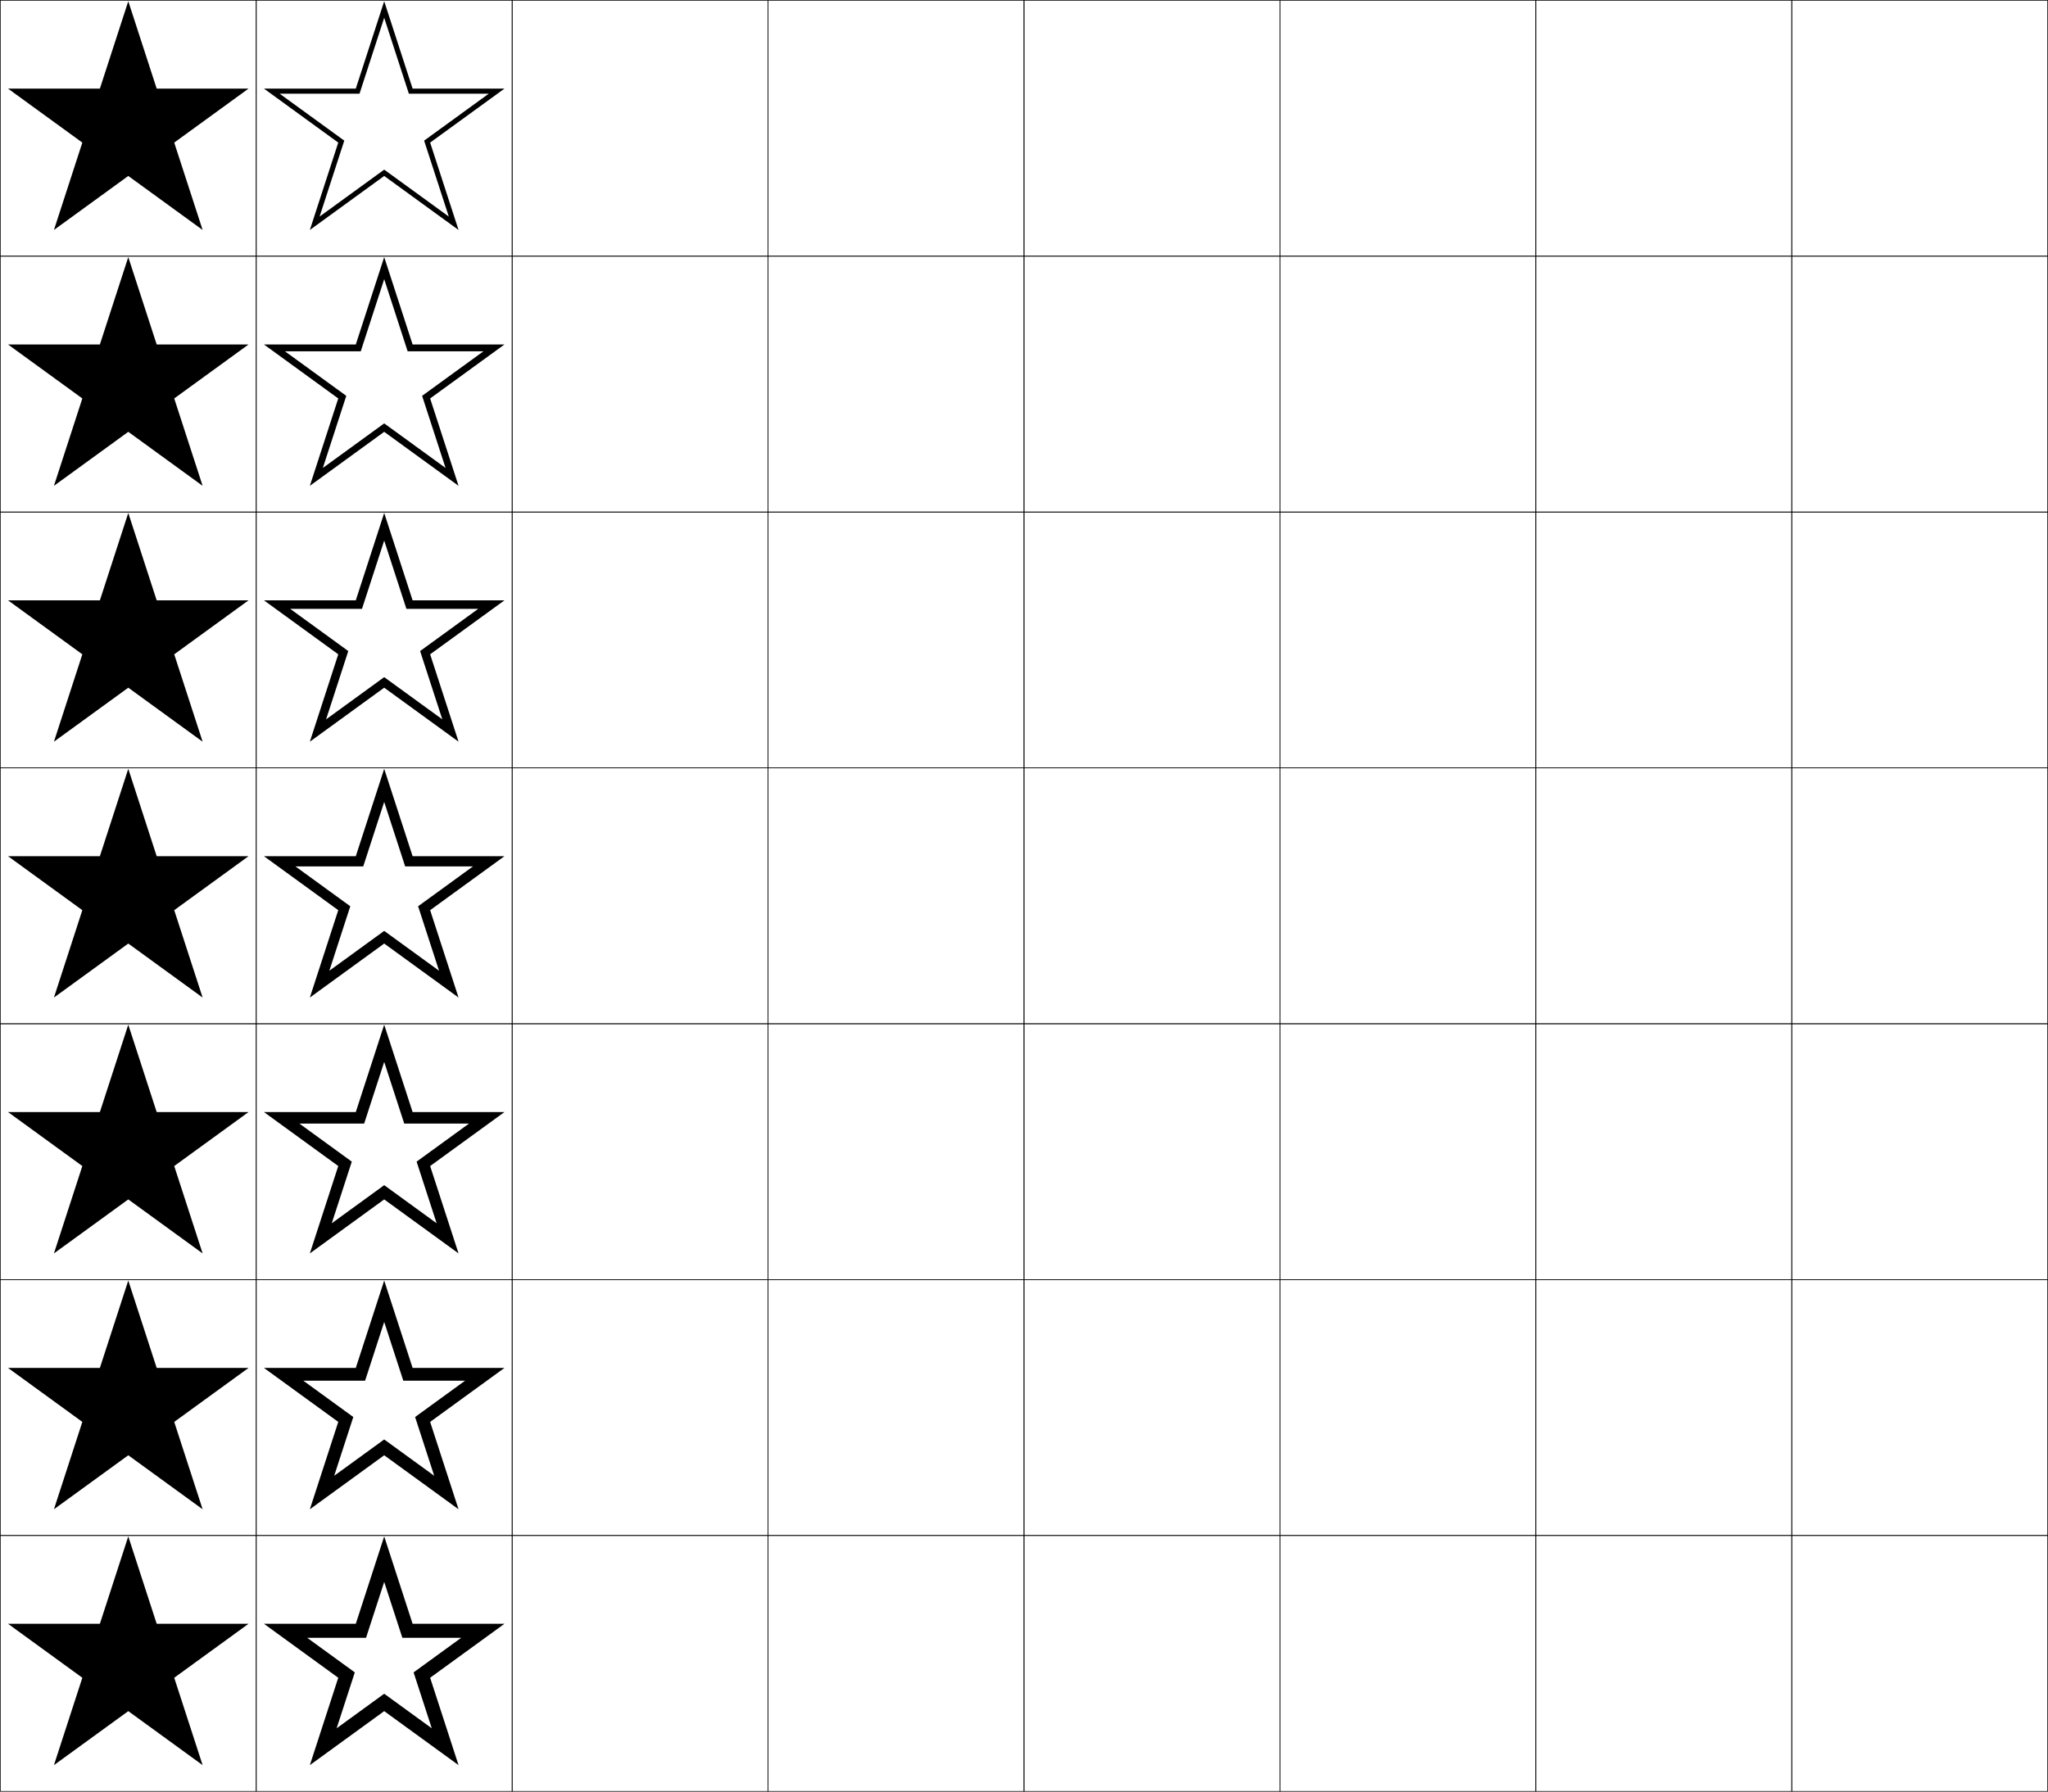
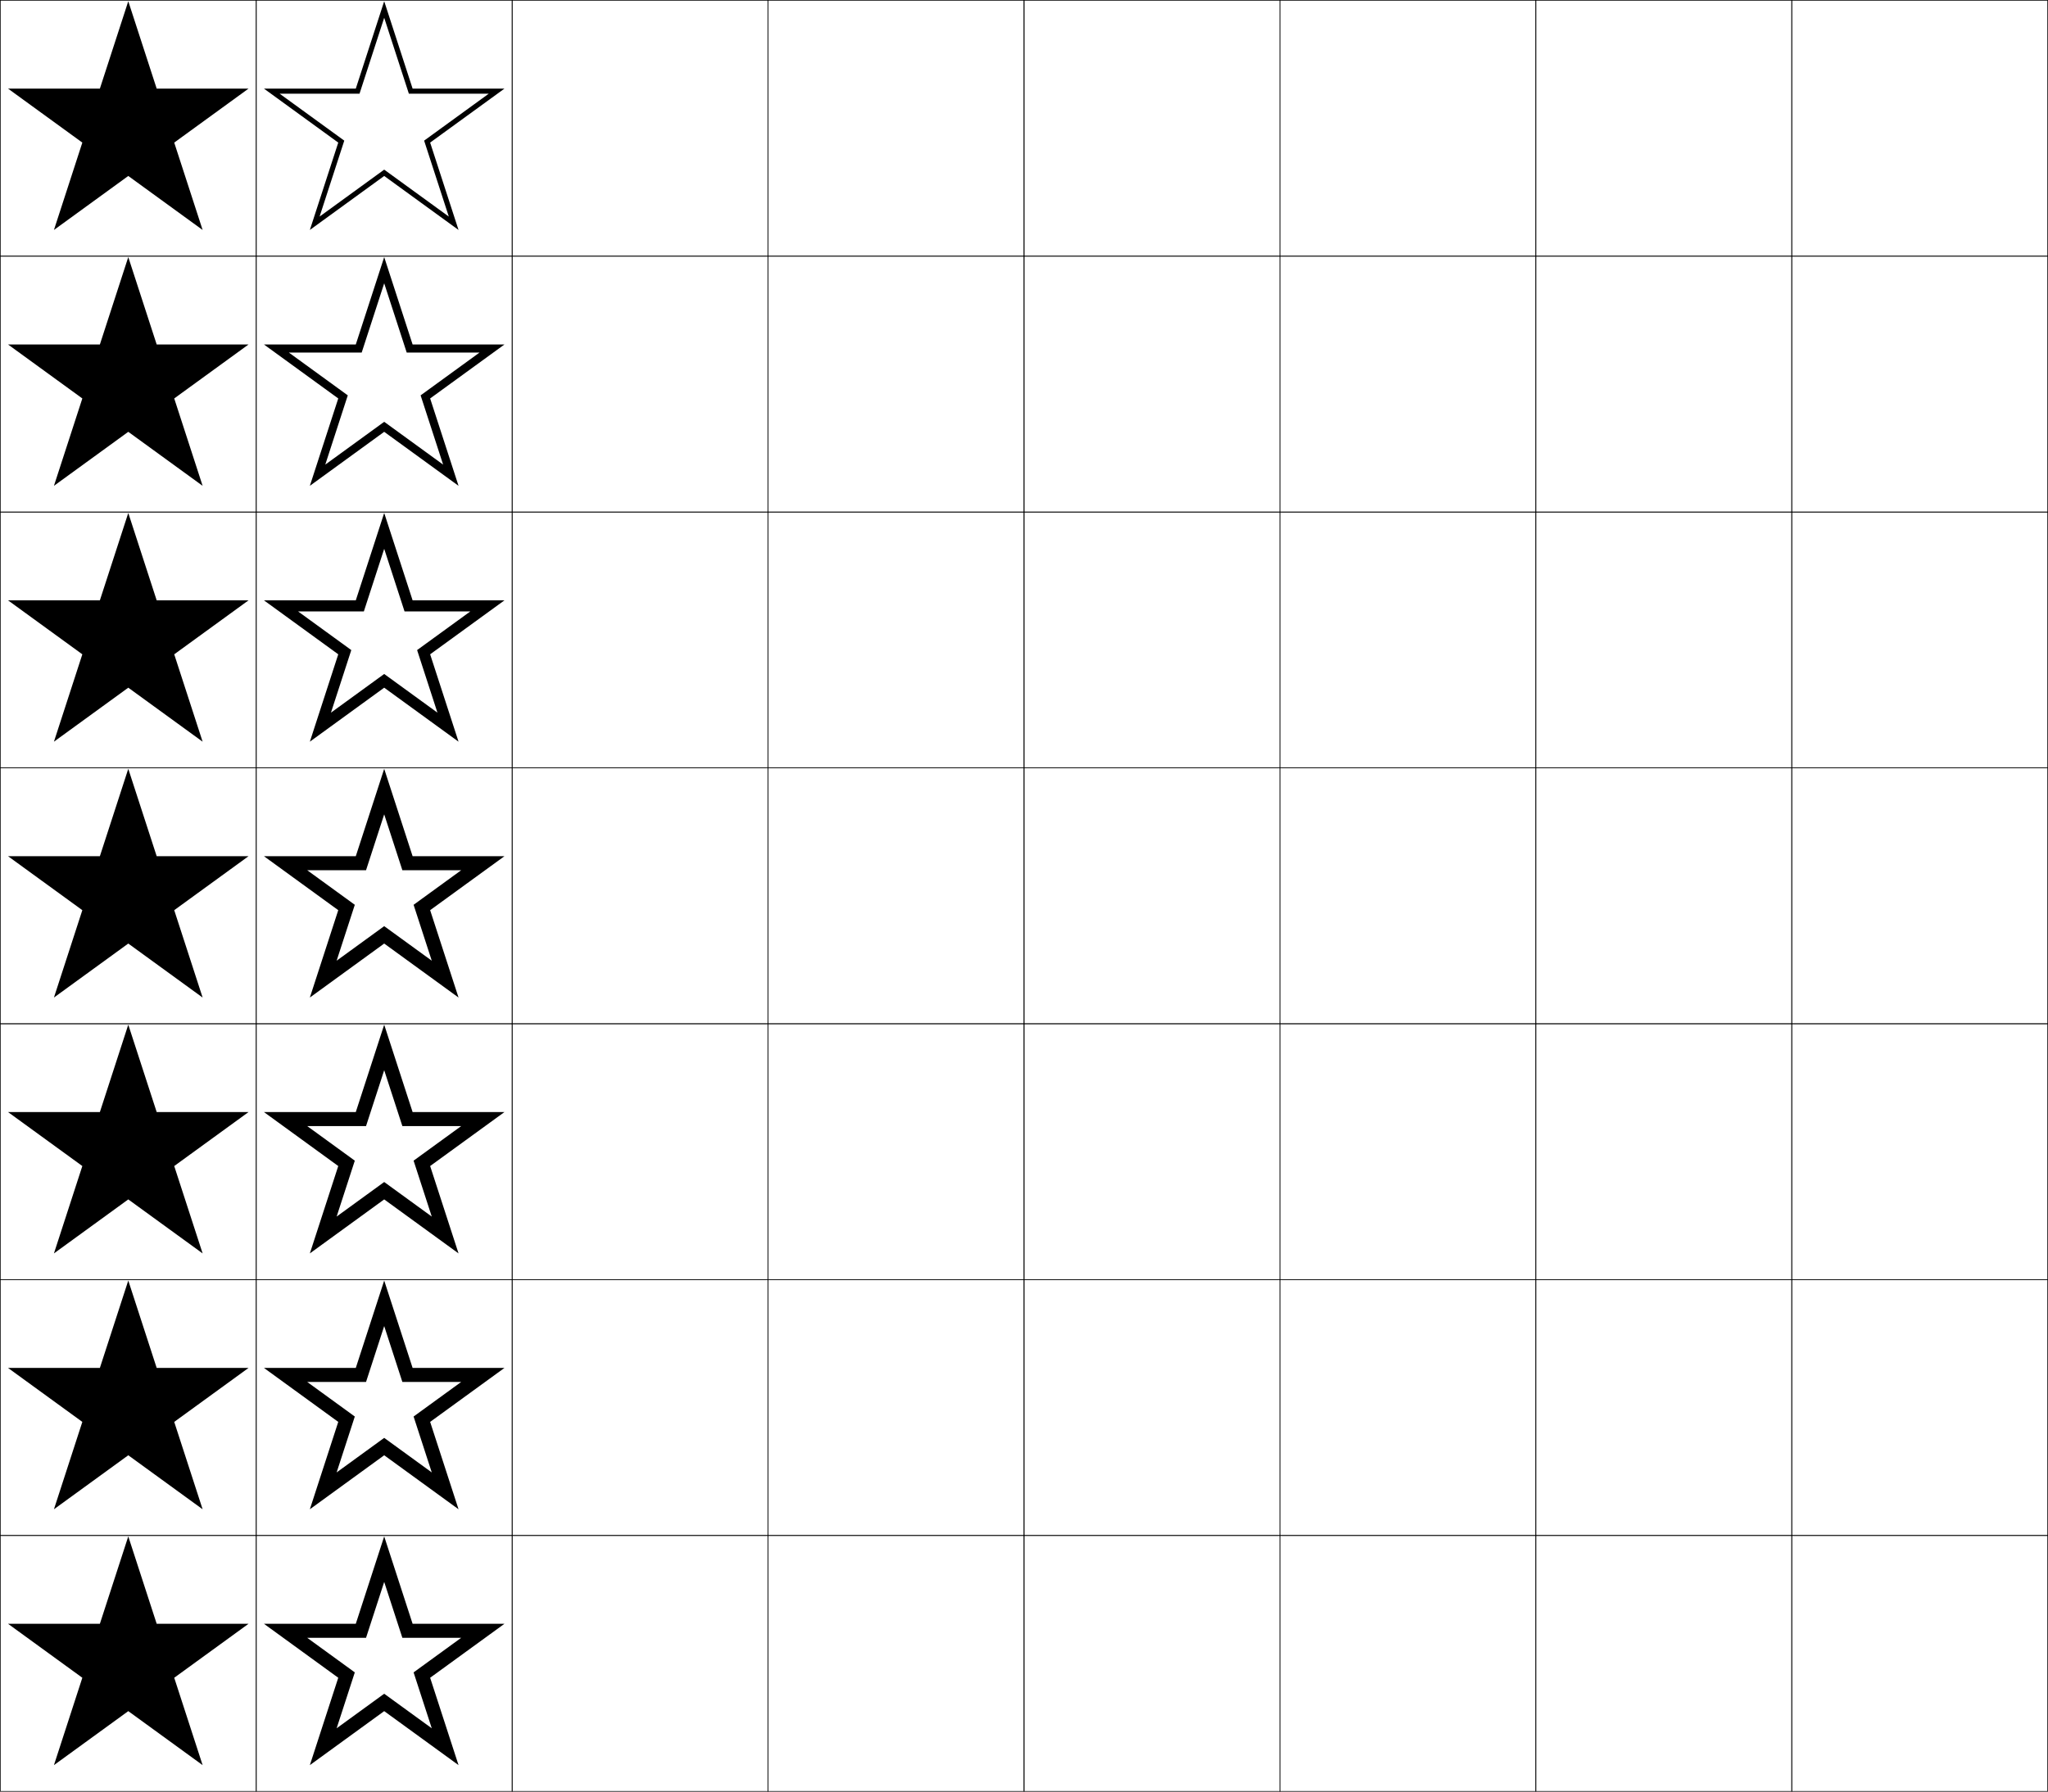
<svg xmlns="http://www.w3.org/2000/svg" width="800.25" height="700.25" viewBox="0 0 800.25 700.25" overflow="visible" enable-background="new 0 0 800.25 700.25" xml:space="preserve">
  <g id="glyphs">
    <g>
      <rect x="0.125" y="0.125" fill="none" stroke="#000000" stroke-width="0.25" width="100" height="100" />
      <rect x="100.125" y="0.125" fill="none" stroke="#000000" stroke-width="0.25" width="100" height="100" />
      <rect x="0.125" y="100.125" fill="none" stroke="#000000" stroke-width="0.25" width="100" height="100" />
      <rect x="100.125" y="100.125" fill="none" stroke="#000000" stroke-width="0.25" width="100" height="100" />
      <rect x="0.125" y="200.125" fill="none" stroke="#000000" stroke-width="0.25" width="100" height="100" />
      <rect x="100.125" y="200.125" fill="none" stroke="#000000" stroke-width="0.25" width="100" height="100" />
      <rect x="0.125" y="300.125" fill="none" stroke="#000000" stroke-width="0.25" width="100" height="100" />
      <rect x="100.125" y="300.125" fill="none" stroke="#000000" stroke-width="0.25" width="100" height="100" />
      <rect x="0.125" y="400.125" fill="none" stroke="#000000" stroke-width="0.25" width="100" height="100" />
      <rect x="100.125" y="400.125" fill="none" stroke="#000000" stroke-width="0.25" width="100" height="100" />
      <rect x="0.125" y="500.125" fill="none" stroke="#000000" stroke-width="0.25" width="100" height="100" />
      <rect x="100.125" y="500.125" fill="none" stroke="#000000" stroke-width="0.25" width="100" height="100" />
      <rect x="0.125" y="600.125" fill="none" stroke="#000000" stroke-width="0.25" width="100" height="100" />
      <rect x="100.125" y="600.125" fill="none" stroke="#000000" stroke-width="0.25" width="100" height="100" />
      <rect x="600.125" y="0.125" fill="none" stroke="#000000" stroke-width="0.25" width="100" height="100" />
      <rect x="700.125" y="0.125" fill="none" stroke="#000000" stroke-width="0.25" width="100" height="100" />
      <rect x="600.125" y="100.125" fill="none" stroke="#000000" stroke-width="0.25" width="100" height="100" />
      <rect x="700.125" y="100.125" fill="none" stroke="#000000" stroke-width="0.25" width="100" height="100" />
      <rect x="600.125" y="200.125" fill="none" stroke="#000000" stroke-width="0.25" width="100" height="100" />
      <rect x="700.125" y="200.125" fill="none" stroke="#000000" stroke-width="0.25" width="100" height="100" />
      <rect x="600.125" y="300.125" fill="none" stroke="#000000" stroke-width="0.25" width="100" height="100" />
      <rect x="700.125" y="300.125" fill="none" stroke="#000000" stroke-width="0.25" width="100" height="100" />
      <rect x="600.125" y="400.125" fill="none" stroke="#000000" stroke-width="0.25" width="100" height="100" />
      <rect x="700.125" y="400.125" fill="none" stroke="#000000" stroke-width="0.25" width="100" height="100" />
      <rect x="600.125" y="500.125" fill="none" stroke="#000000" stroke-width="0.25" width="100" height="100" />
      <rect x="700.125" y="500.125" fill="none" stroke="#000000" stroke-width="0.25" width="100" height="100" />
      <rect x="600.125" y="600.125" fill="none" stroke="#000000" stroke-width="0.25" width="100" height="100" />
      <rect x="700.125" y="600.125" fill="none" stroke="#000000" stroke-width="0.25" width="100" height="100" />
      <rect x="200.125" y="0.125" fill="none" stroke="#000000" stroke-width="0.25" width="100" height="100" />
      <rect x="300.125" y="0.125" fill="none" stroke="#000000" stroke-width="0.25" width="100" height="100" />
      <rect x="400.125" y="0.125" fill="none" stroke="#000000" stroke-width="0.25" width="100" height="100" />
      <rect x="500.125" y="0.125" fill="none" stroke="#000000" stroke-width="0.25" width="100" height="100" />
      <rect x="200.125" y="100.125" fill="none" stroke="#000000" stroke-width="0.25" width="100" height="100" />
      <rect x="300.125" y="100.125" fill="none" stroke="#000000" stroke-width="0.25" width="100" height="100" />
      <rect x="400.125" y="100.125" fill="none" stroke="#000000" stroke-width="0.25" width="100" height="100" />
      <rect x="500.125" y="100.125" fill="none" stroke="#000000" stroke-width="0.25" width="100" height="100" />
      <rect x="200.125" y="200.125" fill="none" stroke="#000000" stroke-width="0.25" width="100" height="100" />
      <rect x="300.125" y="200.125" fill="none" stroke="#000000" stroke-width="0.25" width="100" height="100" />
      <rect x="400.125" y="200.125" fill="none" stroke="#000000" stroke-width="0.25" width="100" height="100" />
      <rect x="500.125" y="200.125" fill="none" stroke="#000000" stroke-width="0.25" width="100" height="100" />
      <rect x="200.125" y="300.125" fill="none" stroke="#000000" stroke-width="0.25" width="100" height="100" />
      <rect x="300.125" y="300.125" fill="none" stroke="#000000" stroke-width="0.25" width="100" height="100" />
      <rect x="400.125" y="300.125" fill="none" stroke="#000000" stroke-width="0.25" width="100" height="100" />
      <rect x="500.125" y="300.125" fill="none" stroke="#000000" stroke-width="0.25" width="100" height="100" />
      <rect x="200.125" y="400.125" fill="none" stroke="#000000" stroke-width="0.25" width="100" height="100" />
      <rect x="300.125" y="400.125" fill="none" stroke="#000000" stroke-width="0.25" width="100" height="100" />
      <rect x="400.125" y="400.125" fill="none" stroke="#000000" stroke-width="0.25" width="100" height="100" />
      <rect x="500.125" y="400.125" fill="none" stroke="#000000" stroke-width="0.25" width="100" height="100" />
      <rect x="200.125" y="500.125" fill="none" stroke="#000000" stroke-width="0.25" width="100" height="100" />
      <rect x="300.125" y="500.125" fill="none" stroke="#000000" stroke-width="0.25" width="100" height="100" />
      <rect x="400.125" y="500.125" fill="none" stroke="#000000" stroke-width="0.25" width="100" height="100" />
      <rect x="500.125" y="500.125" fill="none" stroke="#000000" stroke-width="0.25" width="100" height="100" />
      <rect x="200.125" y="600.125" fill="none" stroke="#000000" stroke-width="0.25" width="100" height="100" />
      <rect x="300.125" y="600.125" fill="none" stroke="#000000" stroke-width="0.25" width="100" height="100" />
      <rect x="400.125" y="600.125" fill="none" stroke="#000000" stroke-width="0.25" width="100" height="100" />
      <rect x="500.125" y="600.125" fill="none" stroke="#000000" stroke-width="0.25" width="100" height="100" />
    </g>
    <g>
      <polygon points="97.125,634.625 61.221,634.625 50.125,600.478 39.03,634.625 3.125,634.625       32.173,655.729 21.077,689.876 50.125,668.771 79.173,689.876 68.078,655.729 " />
      <polygon points="97.125,534.625 61.22,534.625 50.125,500.478 39.029,534.625 3.125,534.625       32.172,555.729 21.077,589.876 50.125,568.771 79.172,589.876 68.077,555.729 " />
      <polygon points="97.125,434.625 61.221,434.625 50.125,400.478 39.03,434.625 3.125,434.625       32.173,455.729 21.077,489.876 50.125,468.771 79.173,489.876 68.078,455.729 " />
      <polygon points="97.125,334.625 61.221,334.625 50.125,300.478 39.03,334.625 3.125,334.625       32.173,355.729 21.077,389.876 50.125,368.771 79.173,389.876 68.078,355.729 " />
      <polygon points="97.125,234.625 61.22,234.625 50.125,200.478 39.029,234.625       3.125,234.625 32.172,255.729 21.077,289.875 50.125,268.771 79.172,289.875       68.077,255.729 " />
      <polygon points="97.125,134.625 61.221,134.625 50.125,100.478 39.03,134.625 3.125,134.625       32.173,155.729 21.077,189.876 50.125,168.771 79.173,189.876 68.078,155.729 " />
      <polygon points="97.125,34.625 61.221,34.625 50.125,0.478 39.03,34.625 3.125,34.625 32.173,55.729       21.077,89.876 50.125,68.771 79.173,89.876 68.078,55.729 " />
    </g>
    <g>
      <polygon points="168.078,55.729 179.173,89.876 150.125,68.771 150.125,66.299 175.368,84.64       165.727,54.965 190.97,36.625 159.768,36.625 150.125,6.949 140.482,36.625 109.28,36.625       134.523,54.965 124.882,84.64 150.125,66.299 150.125,68.771 121.077,89.876       132.173,55.729 103.125,34.625 139.029,34.625 150.125,0.478 161.221,34.625 197.125,34.625 " />
-       <polygon points="197.125,134.625 168.078,155.729 179.172,189.875 150.125,168.771       150.125,165.475 174.1,182.894 164.942,154.71 188.917,137.292 159.283,137.292       150.125,109.106 140.966,137.292 111.332,137.292 135.307,154.71 126.149,182.894       150.125,165.475 150.125,168.771 121.077,189.875 132.173,155.729 103.125,134.625       139.029,134.625 150.125,100.478 161.221,134.625 " />
-       <polygon points="197.125,234.625 168.078,255.729 179.173,289.876 150.125,268.771 150.125,264.65       172.833,281.149 164.159,254.456 186.866,237.958 158.799,237.958 150.125,211.265       141.451,237.958 113.384,237.958 136.091,254.456 127.417,281.149 150.125,264.65       150.125,268.771 121.077,289.876 132.173,255.729 103.125,234.625 139.029,234.625       150.125,200.478 161.221,234.625 " />
-       <polygon points="168.078,355.729 179.173,389.876 150.125,368.771 150.125,363.826       171.564,379.403 163.375,354.201 184.814,338.625 158.314,338.625 150.125,313.422 141.936,338.625       115.436,338.625 136.875,354.201 128.686,379.403 150.125,363.826 150.125,368.771       121.077,389.876 132.173,355.729 103.125,334.625 139.029,334.625 150.125,300.478       161.221,334.625 197.125,334.625 " />
-       <polygon points="179.172,489.876 150.125,468.771 150.125,463.208 170.613,478.095       162.787,454.01 183.275,439.125 157.951,439.125 150.125,415.039 142.298,439.125       116.975,439.125 137.463,454.01 129.636,478.095 150.125,463.208 150.125,468.771       121.077,489.876 132.173,455.729 103.125,434.625 139.029,434.625 150.125,400.478       161.221,434.625 197.125,434.625 168.078,455.729 " />
-       <polygon points="179.173,589.876 150.125,568.771 150.125,562.591 169.662,576.785       162.199,553.819 181.736,539.625 157.588,539.625 150.125,516.657 142.662,539.625       118.514,539.625 138.051,553.819 130.588,576.785 150.125,562.591 150.125,568.771       121.077,589.876 132.173,555.729 103.125,534.625 139.029,534.625 150.125,500.478       161.221,534.625 197.125,534.625 168.078,555.729 " />
+       <polygon points="179.172,189.875 150.125,168.771 150.125,164.857 173.149,181.585       164.354,154.52 187.378,137.792 158.92,137.792 150.125,110.725 141.33,137.792       112.871,137.792 135.895,154.52 127.101,181.585 150.125,164.857 150.125,168.771       121.077,189.875 132.173,155.729 103.125,134.625 139.029,134.625 150.125,100.478       161.221,134.625 197.125,134.625 168.078,155.729 " />
+       <polygon points="179.173,289.876 150.125,268.771 150.125,263.415 170.93,278.531       162.983,254.074 183.788,238.958 158.072,238.958 150.125,214.5 142.178,238.958       116.462,238.958 137.267,254.074 129.32,278.531 150.125,263.415 150.125,268.771       121.077,289.876 132.173,255.729 103.125,234.625 139.029,234.625 150.125,200.478       161.221,234.625 197.125,234.625 168.078,255.729 " />
+       <polygon points="179.173,389.876 150.125,368.771 150.125,361.973 168.711,375.477       161.611,353.629 180.197,340.125 157.225,340.125 150.125,318.275 143.025,340.125       120.053,340.125 138.639,353.629 131.539,375.477 150.125,361.973 150.125,368.771       121.077,389.876 132.173,355.729 103.125,334.625 139.029,334.625 150.125,300.478       161.221,334.625 197.125,334.625 168.078,355.729 " />
+       <polygon points="179.172,489.876 150.125,468.771 150.125,461.973 168.71,475.477       161.611,453.629 180.197,440.125 157.225,440.125 150.125,418.275 143.025,440.125       120.053,440.125 138.639,453.629 131.539,475.477 150.125,461.973 150.125,468.771       121.077,489.876 132.173,455.729 103.125,434.625 139.029,434.625 150.125,400.478       161.221,434.625 197.125,434.625 168.078,455.729 " />
+       <polygon points="179.173,589.876 150.125,568.771 150.125,561.973 168.711,575.477       161.611,553.629 180.197,540.125 157.225,540.125 150.125,518.275 143.025,540.125       120.053,540.125 138.639,553.629 131.539,575.477 150.125,561.973 150.125,568.771       121.077,589.876 132.173,555.729 103.125,534.625 139.029,534.625 150.125,500.478       161.221,534.625 197.125,534.625 168.078,555.729 " />
      <polygon points="179.173,689.876 150.125,668.771 150.125,661.973 168.711,675.477       161.611,653.629 180.197,640.125 157.225,640.125 150.125,618.275 143.025,640.125       120.053,640.125 138.639,653.629 131.539,675.477 150.125,661.973 150.125,668.771       121.077,689.876 132.173,655.729 103.125,634.625 139.029,634.625 150.125,600.478       161.221,634.625 197.125,634.625 168.078,655.729 " />
    </g>
  </g>
</svg>
